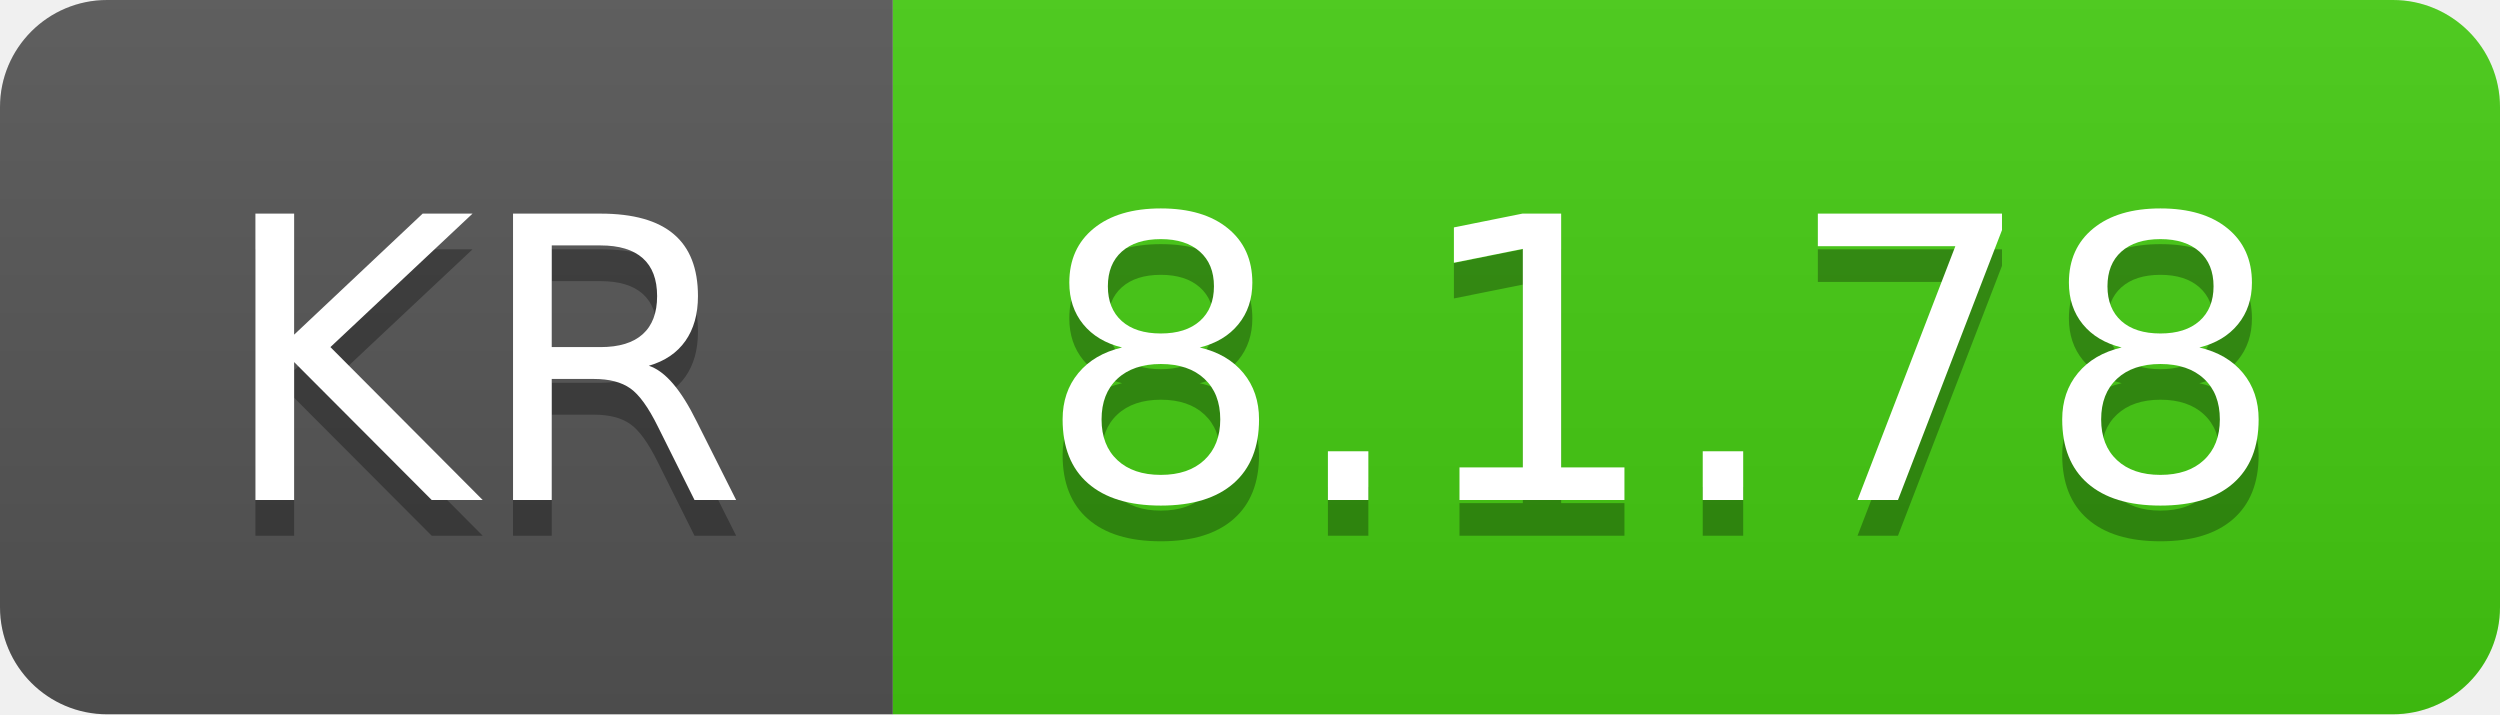
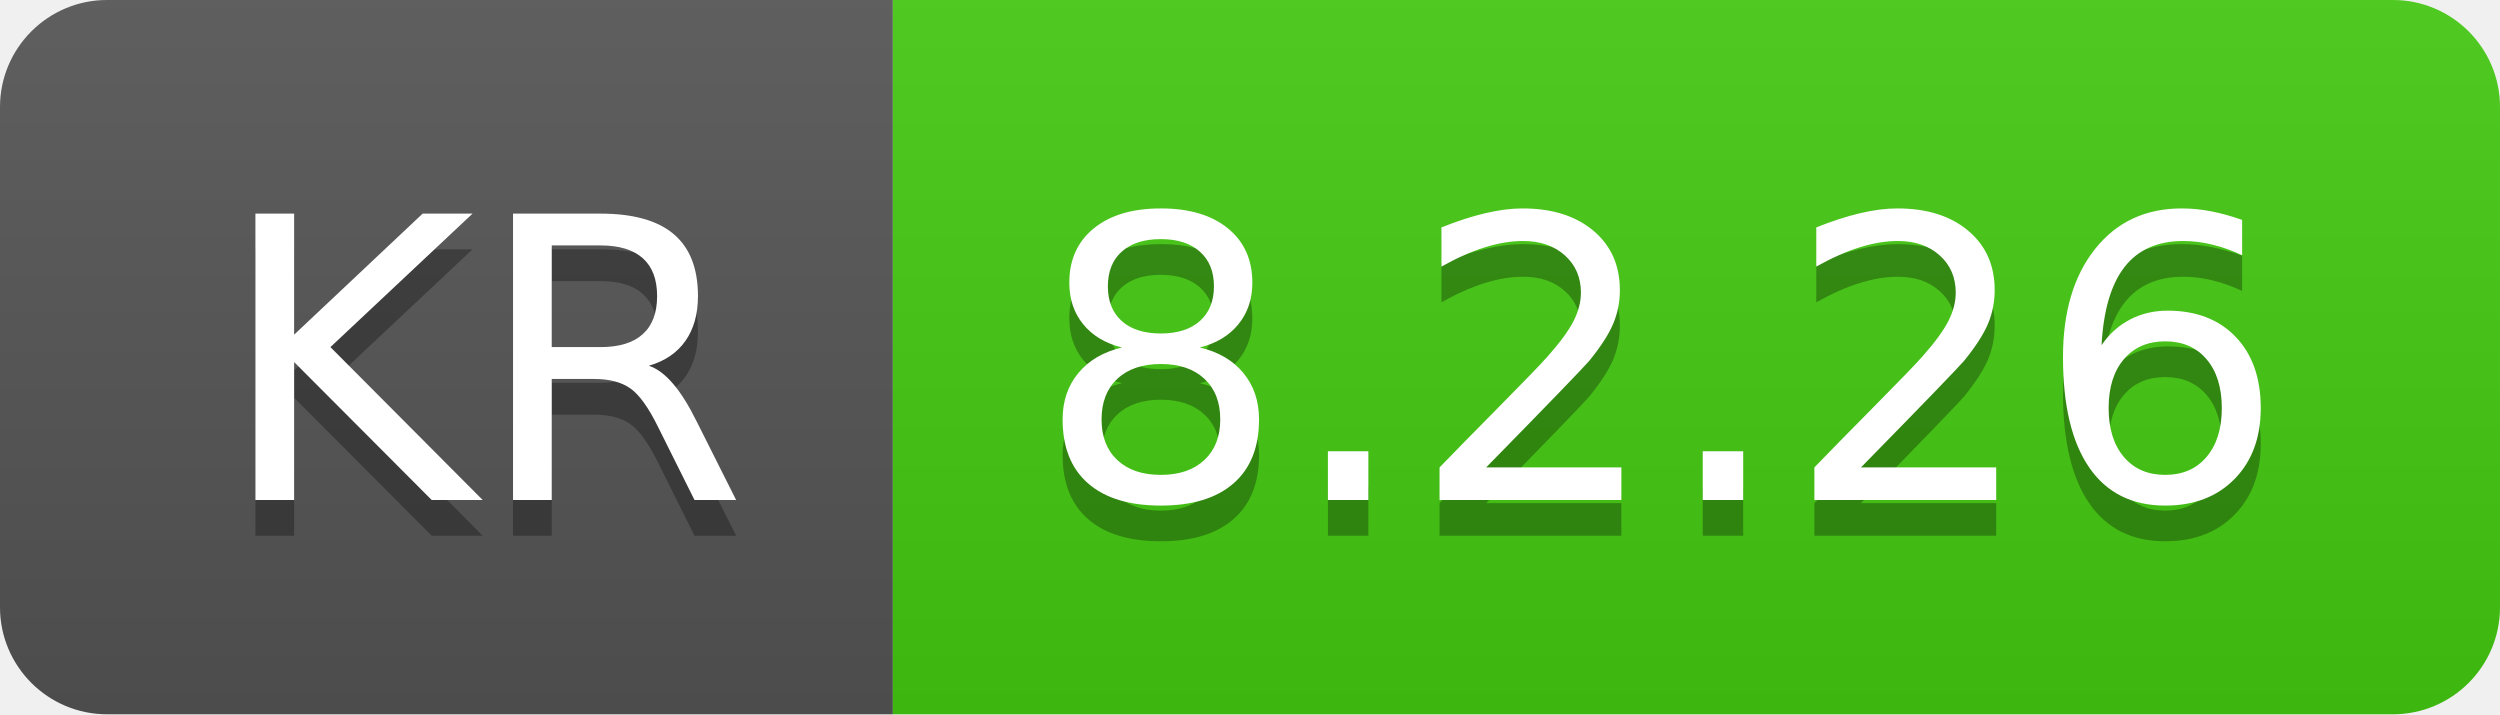
- <svg xmlns="http://www.w3.org/2000/svg" width="70" height="20" role="img" aria-label="KR: 8.1.78">
+ <svg xmlns="http://www.w3.org/2000/svg" width="70" height="20" role="img" aria-label="KR: 8.2.26">
  <linearGradient id="s" x2="0" y2="100%">
    <stop offset="0" stop-color="#bbb" stop-opacity=".1" />
    <stop offset="1" stop-opacity=".1" />
  </linearGradient>
  <clipPath id="r">
    <rect width="70" height="20" rx="3" fill="#fff" />
  </clipPath>
  <g clip-path="url(#r)">
    <rect width="25" height="20" fill="#555" />
    <rect x="25" width="45" height="20" fill="#4c1" />
    <rect width="70" height="20" fill="url(#s)" />
  </g>
  <g fill="#fff" text-anchor="middle" font-family="Verdana,Geneva,DejaVu Sans,sans-serif" text-rendering="geometricPrecision" font-size="110">
    <text aria-hidden="true" x="135" y="150" fill="#010101" fill-opacity=".3" transform="scale(.1)" textLength="150">KR</text>
    <text x="135" y="140" transform="scale(.1)" fill="#fff" textLength="150">KR</text>
-     <text aria-hidden="true" x="465" y="150" fill="#010101" fill-opacity=".3" transform="scale(.1)" textLength="350">8.1.78</text>
-     <text x="465" y="140" transform="scale(.1)" fill="#fff" textLength="350">8.1.78</text>
+     <text aria-hidden="true" x="465" y="150" fill="#010101" fill-opacity=".3" transform="scale(.1)" textLength="350">8.2.26</text>
+     <text x="465" y="140" transform="scale(.1)" fill="#fff" textLength="350">8.2.26</text>
  </g>
</svg>
